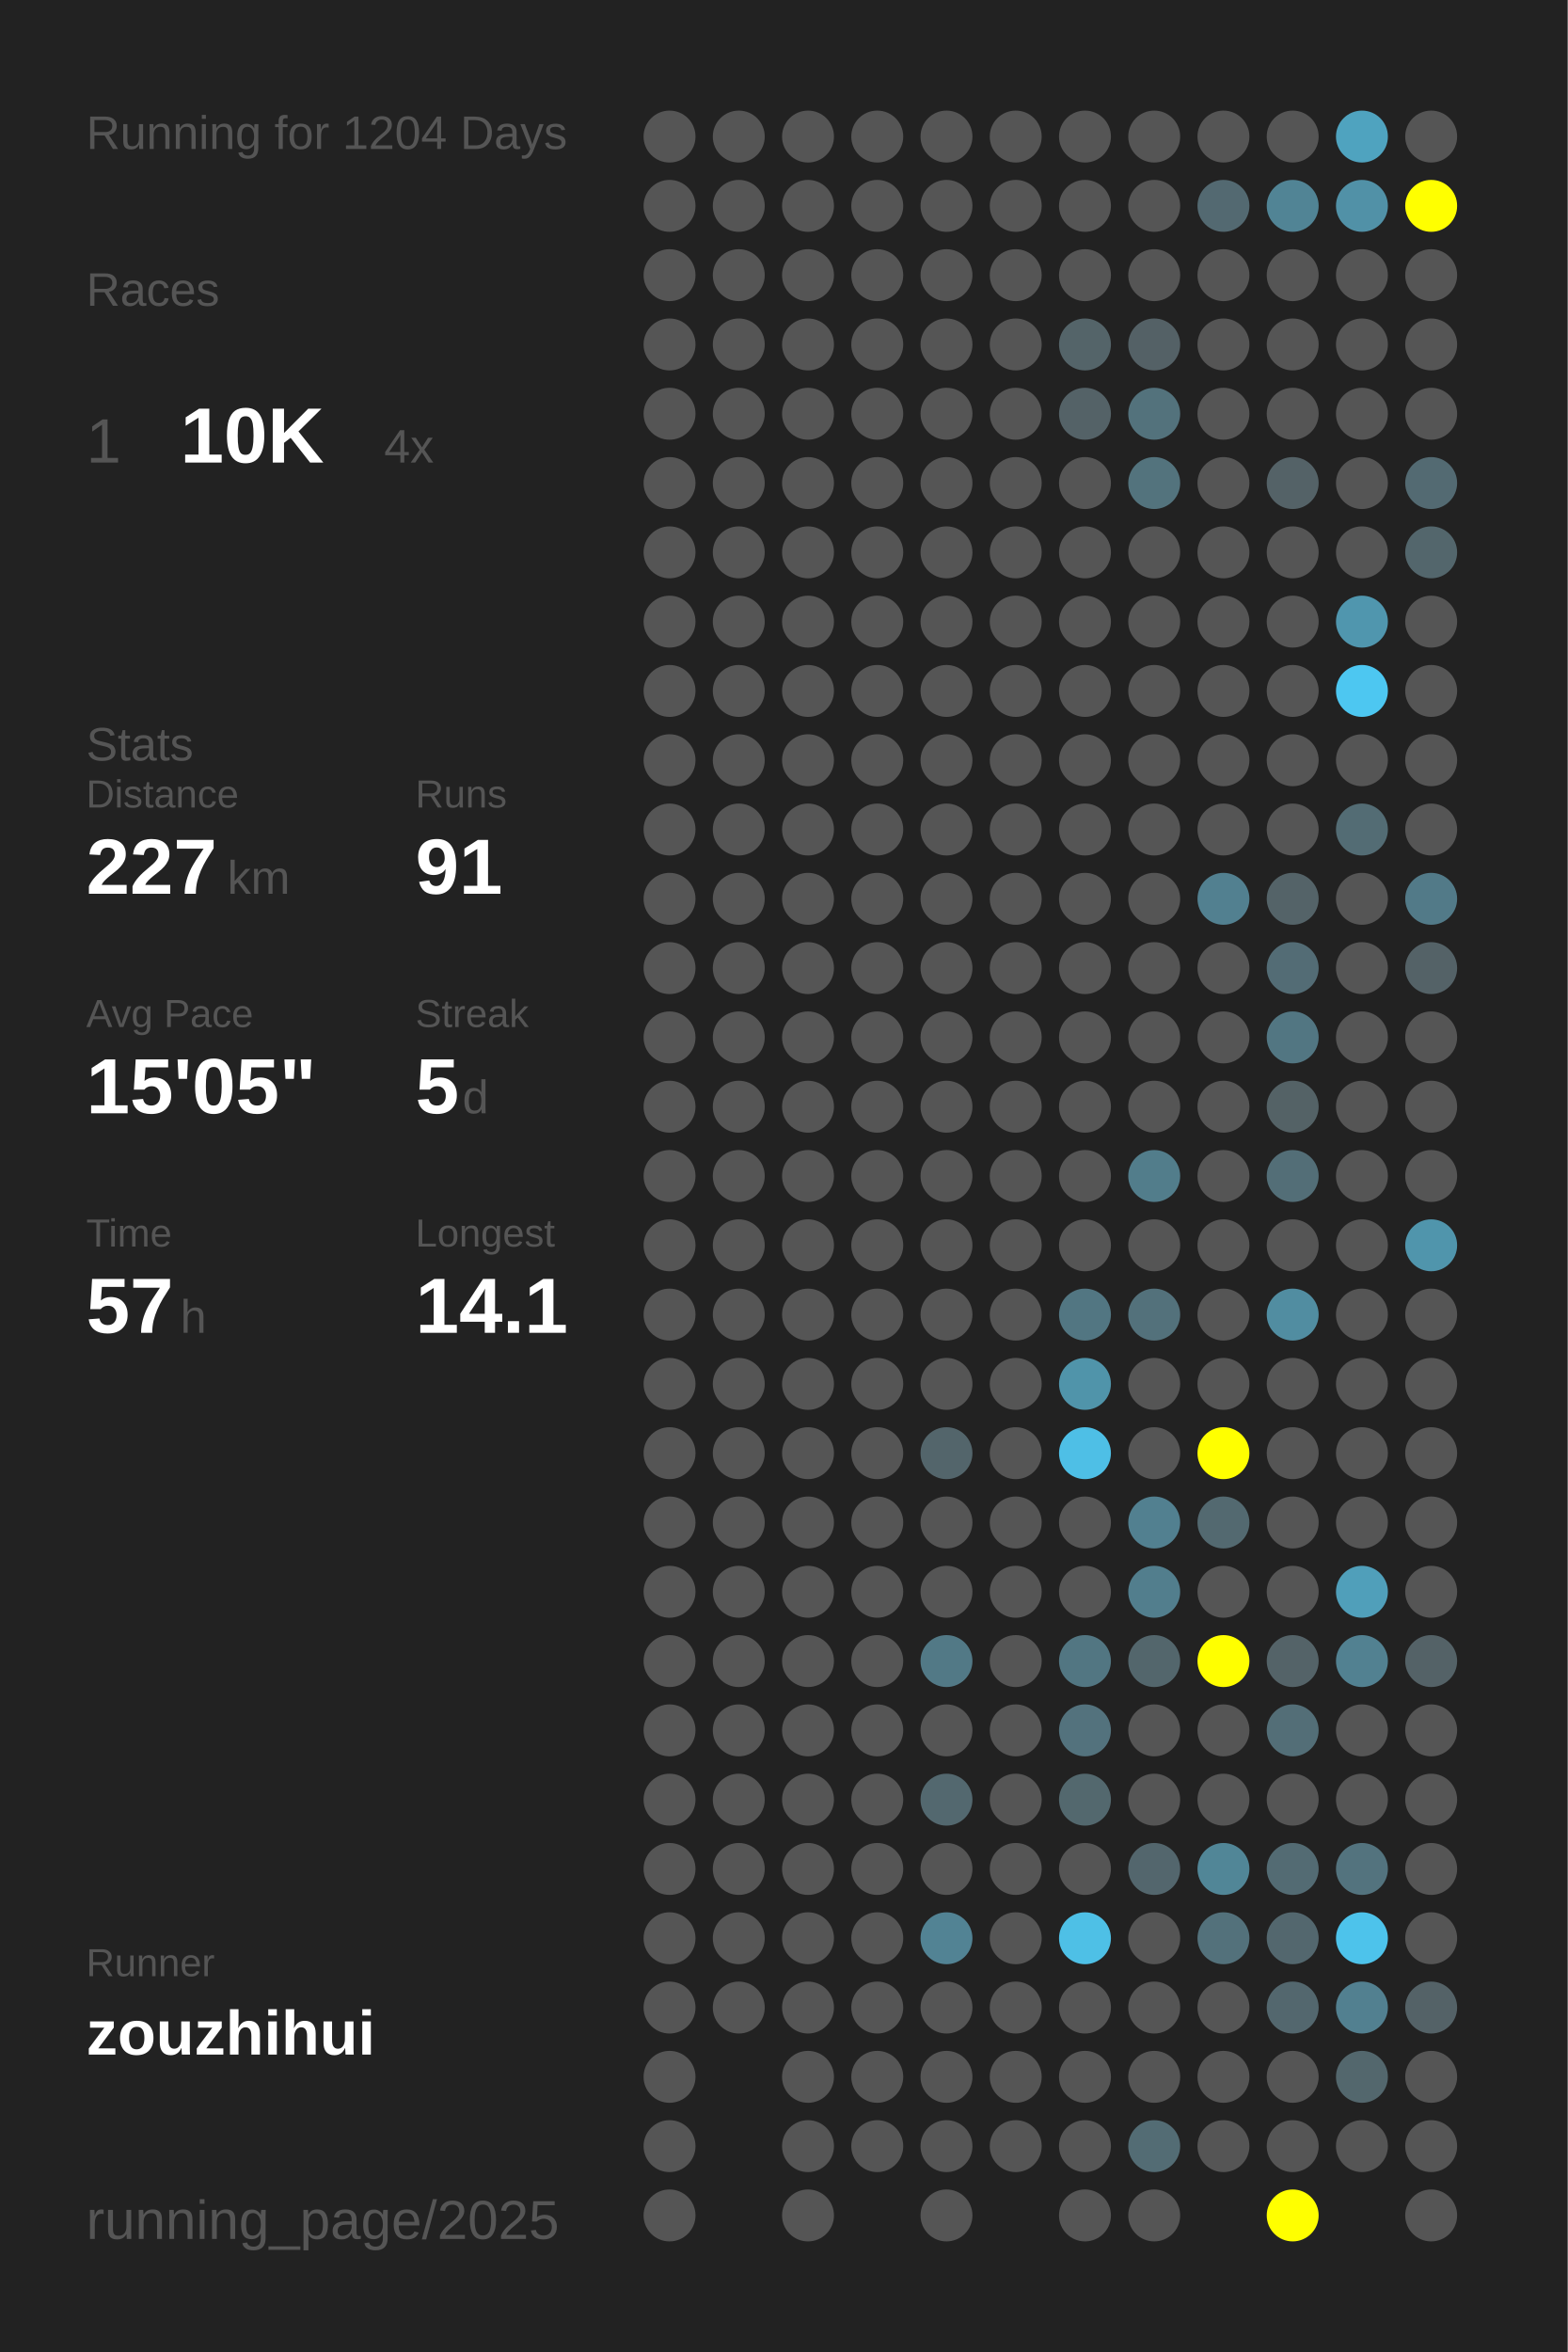
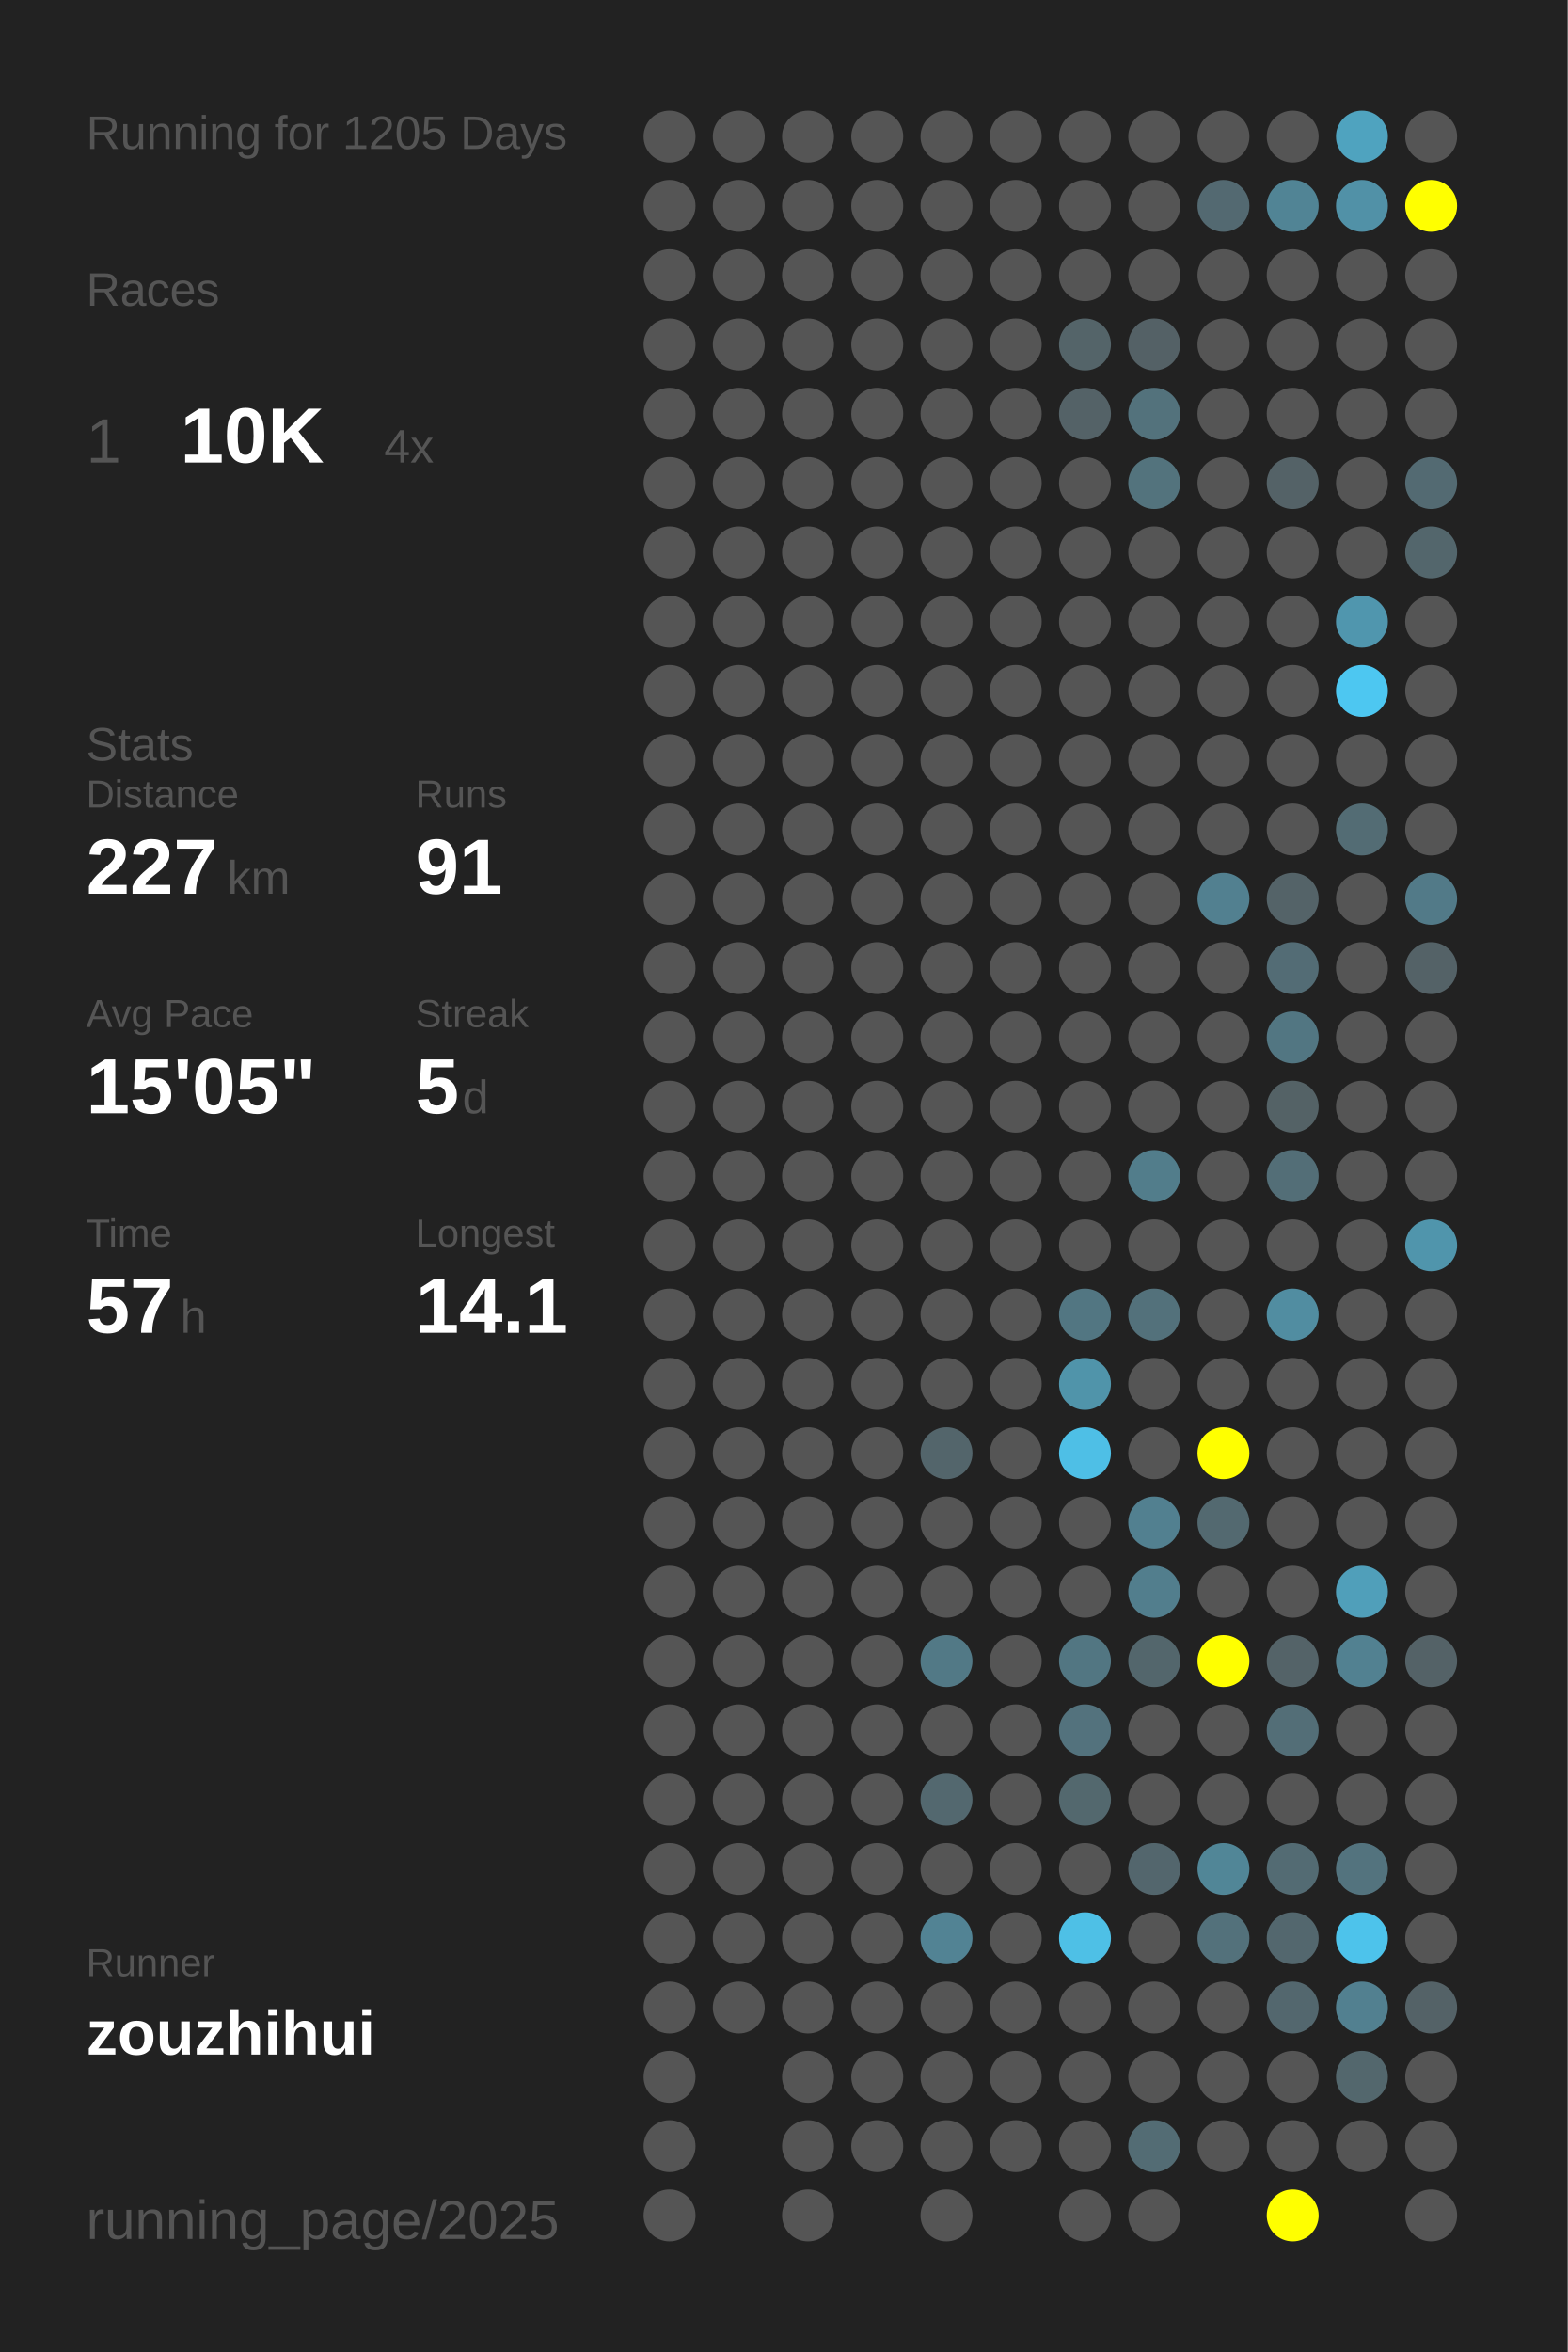
<svg xmlns="http://www.w3.org/2000/svg" baseProfile="full" height="300mm" version="1.1" viewBox="0,0,200,300" width="200mm">
  <defs />
  <rect fill="#222222" height="300" width="200" x="0" y="0" />
-   <text fill="#555555" style="font-size:6px; font-family:Arial;" x="11" y="19">Running for 1204 Days</text>
+   <text fill="#555555" style="font-size:6px; font-family:Arial;" x="11" y="19">Running for 1205 Days</text>
  <text fill="#555555" style="font-size:6px; font-family:Arial;" x="11" y="39">Races</text>
  <text fill="#555555" style="font-size:8px; font-family:Arial;" x="11" y="59">1</text>
  <text fill="#FFFFFF" style="font-size:10px; font-family:Arial; font-weight:bold;" x="23" y="59">10K</text>
  <text fill="#555555" style="font-size:6px; font-family:Arial;" x="49" y="59">4x</text>
  <text fill="#555555" style="font-size:6px; font-family:Arial;" x="11" y="97">Stats</text>
  <text fill="#555555" style="font-size:5px; font-family:Arial;" x="11" y="103">Distance</text>
  <text fill="#FFFFFF" style="font-size:10px; font-family:Arial; font-weight:bold;" x="11" y="114">227</text>
  <text fill="#555555" style="font-size:6px; font-family:Arial;" x="29" y="114">km</text>
  <text fill="#555555" style="font-size:5px; font-family:Arial;" x="53" y="103">Runs</text>
  <text fill="#FFFFFF" style="font-size:10px; font-family:Arial; font-weight:bold;" x="53" y="114">91</text>
  <text fill="#555555" style="font-size:5px; font-family:Arial;" x="11" y="131">Avg Pace</text>
  <text fill="#FFFFFF" style="font-size:10px; font-family:Arial; font-weight:bold;" x="11" y="142">15'05"</text>
  <text fill="#555555" style="font-size:5px; font-family:Arial;" x="53" y="131">Streak</text>
  <text fill="#FFFFFF" style="font-size:10px; font-family:Arial; font-weight:bold;" x="53" y="142">5</text>
  <text fill="#555555" style="font-size:6px; font-family:Arial;" x="59" y="142">d</text>
  <text fill="#555555" style="font-size:5px; font-family:Arial;" x="11" y="159">Time</text>
  <text fill="#FFFFFF" style="font-size:10px; font-family:Arial; font-weight:bold;" x="11" y="170">57</text>
  <text fill="#555555" style="font-size:6px; font-family:Arial;" x="23" y="170">h</text>
  <text fill="#555555" style="font-size:5px; font-family:Arial;" x="53" y="159">Longest</text>
  <text fill="#FFFFFF" style="font-size:10px; font-family:Arial; font-weight:bold;" x="53" y="170">14.1</text>
  <text fill="#555555" style="font-size:5px; font-family:Arial;" x="11" y="252.065">Runner</text>
  <text fill="#FFFFFF" style="font-size:8px; font-family:Arial; font-weight:bold;" x="11" y="262.065">zouzhihui</text>
  <text fill="#555555" style="font-size:7px; font-family:Arial;" x="11" y="285.581">running_page/2025</text>
  <circle cx="85.417" cy="17.419" fill="#555555" r="3.312" />
  <circle cx="85.417" cy="26.258" fill="#555555" r="3.312" />
  <circle cx="85.417" cy="35.097" fill="#555555" r="3.312" />
  <circle cx="85.417" cy="43.935" fill="#555555" r="3.312" />
  <circle cx="85.417" cy="52.774" fill="#555555" r="3.312" />
  <circle cx="85.417" cy="61.613" fill="#555555" r="3.312" />
  <circle cx="85.417" cy="70.452" fill="#555555" r="3.312" />
  <circle cx="85.417" cy="79.29" fill="#555555" r="3.312" />
  <circle cx="85.417" cy="88.129" fill="#555555" r="3.312" />
  <circle cx="85.417" cy="96.968" fill="#555555" r="3.312" />
  <circle cx="85.417" cy="105.806" fill="#555555" r="3.312" />
  <circle cx="85.417" cy="114.645" fill="#555555" r="3.312" />
  <circle cx="85.417" cy="123.484" fill="#555555" r="3.312" />
  <circle cx="85.417" cy="132.323" fill="#555555" r="3.312" />
  <circle cx="85.417" cy="141.161" fill="#555555" r="3.312" />
  <circle cx="85.417" cy="150" fill="#555555" r="3.312" />
  <circle cx="85.417" cy="158.839" fill="#555555" r="3.312" />
  <circle cx="85.417" cy="167.677" fill="#555555" r="3.312" />
  <circle cx="85.417" cy="176.516" fill="#555555" r="3.312" />
  <circle cx="85.417" cy="185.355" fill="#555555" r="3.312" />
  <circle cx="85.417" cy="194.194" fill="#555555" r="3.312" />
  <circle cx="85.417" cy="203.032" fill="#555555" r="3.312" />
  <circle cx="85.417" cy="211.871" fill="#555555" r="3.312" />
  <circle cx="85.417" cy="220.71" fill="#555555" r="3.312" />
  <circle cx="85.417" cy="229.548" fill="#555555" r="3.312" />
  <circle cx="85.417" cy="238.387" fill="#555555" r="3.312" />
  <circle cx="85.417" cy="247.226" fill="#555555" r="3.312" />
  <circle cx="85.417" cy="256.065" fill="#555555" r="3.312" />
  <circle cx="85.417" cy="264.903" fill="#555555" r="3.312" />
  <circle cx="85.417" cy="273.742" fill="#555555" r="3.312" />
  <circle cx="85.417" cy="282.581" fill="#555555" r="3.312" />
  <circle cx="94.25" cy="17.419" fill="#555555" r="3.312" />
  <circle cx="94.25" cy="26.258" fill="#555555" r="3.312" />
  <circle cx="94.25" cy="35.097" fill="#555555" r="3.312" />
  <circle cx="94.25" cy="43.935" fill="#555555" r="3.312" />
  <circle cx="94.25" cy="52.774" fill="#555555" r="3.312" />
  <circle cx="94.25" cy="61.613" fill="#555555" r="3.312" />
  <circle cx="94.25" cy="70.452" fill="#555555" r="3.312" />
  <circle cx="94.25" cy="79.29" fill="#555555" r="3.312" />
  <circle cx="94.25" cy="88.129" fill="#555555" r="3.312" />
  <circle cx="94.25" cy="96.968" fill="#555555" r="3.312" />
  <circle cx="94.25" cy="105.806" fill="#555555" r="3.312" />
  <circle cx="94.25" cy="114.645" fill="#555555" r="3.312" />
  <circle cx="94.25" cy="123.484" fill="#555555" r="3.312" />
  <circle cx="94.25" cy="132.323" fill="#555555" r="3.312" />
  <circle cx="94.25" cy="141.161" fill="#555555" r="3.312" />
  <circle cx="94.25" cy="150" fill="#555555" r="3.312" />
  <circle cx="94.25" cy="158.839" fill="#555555" r="3.312" />
  <circle cx="94.25" cy="167.677" fill="#555555" r="3.312" />
  <circle cx="94.25" cy="176.516" fill="#555555" r="3.312" />
  <circle cx="94.25" cy="185.355" fill="#555555" r="3.312" />
  <circle cx="94.25" cy="194.194" fill="#555555" r="3.312" />
  <circle cx="94.25" cy="203.032" fill="#555555" r="3.312" />
  <circle cx="94.25" cy="211.871" fill="#555555" r="3.312" />
  <circle cx="94.25" cy="220.71" fill="#555555" r="3.312" />
  <circle cx="94.25" cy="229.548" fill="#555555" r="3.312" />
  <circle cx="94.25" cy="238.387" fill="#555555" r="3.312" />
  <circle cx="94.25" cy="247.226" fill="#555555" r="3.312" />
  <circle cx="94.25" cy="256.065" fill="#555555" r="3.312" />
  <circle cx="103.083" cy="17.419" fill="#555555" r="3.312" />
  <circle cx="103.083" cy="26.258" fill="#555555" r="3.312" />
  <circle cx="103.083" cy="35.097" fill="#555555" r="3.312" />
  <circle cx="103.083" cy="43.935" fill="#555555" r="3.312" />
  <circle cx="103.083" cy="52.774" fill="#555555" r="3.312" />
  <circle cx="103.083" cy="61.613" fill="#555555" r="3.312" />
  <circle cx="103.083" cy="70.452" fill="#555555" r="3.312" />
  <circle cx="103.083" cy="79.29" fill="#555555" r="3.312" />
  <circle cx="103.083" cy="88.129" fill="#555555" r="3.312" />
  <circle cx="103.083" cy="96.968" fill="#555555" r="3.312" />
  <circle cx="103.083" cy="105.806" fill="#555555" r="3.312" />
  <circle cx="103.083" cy="114.645" fill="#555555" r="3.312" />
  <circle cx="103.083" cy="123.484" fill="#555555" r="3.312" />
  <circle cx="103.083" cy="132.323" fill="#555555" r="3.312" />
  <circle cx="103.083" cy="141.161" fill="#555555" r="3.312" />
  <circle cx="103.083" cy="150" fill="#555555" r="3.312" />
  <circle cx="103.083" cy="158.839" fill="#555555" r="3.312" />
  <circle cx="103.083" cy="167.677" fill="#555555" r="3.312" />
  <circle cx="103.083" cy="176.516" fill="#555555" r="3.312" />
  <circle cx="103.083" cy="185.355" fill="#555555" r="3.312" />
  <circle cx="103.083" cy="194.194" fill="#555555" r="3.312" />
  <circle cx="103.083" cy="203.032" fill="#555555" r="3.312" />
  <circle cx="103.083" cy="211.871" fill="#555555" r="3.312" />
  <circle cx="103.083" cy="220.71" fill="#555555" r="3.312" />
  <circle cx="103.083" cy="229.548" fill="#555555" r="3.312" />
  <circle cx="103.083" cy="238.387" fill="#555555" r="3.312" />
  <circle cx="103.083" cy="247.226" fill="#555555" r="3.312" />
  <circle cx="103.083" cy="256.065" fill="#555555" r="3.312" />
  <circle cx="103.083" cy="264.903" fill="#555555" r="3.312" />
  <circle cx="103.083" cy="273.742" fill="#555555" r="3.312" />
  <circle cx="103.083" cy="282.581" fill="#555555" r="3.312" />
  <circle cx="111.917" cy="17.419" fill="#555555" r="3.312" />
  <circle cx="111.917" cy="26.258" fill="#555555" r="3.312" />
  <circle cx="111.917" cy="35.097" fill="#555555" r="3.312" />
  <circle cx="111.917" cy="43.935" fill="#555555" r="3.312" />
  <circle cx="111.917" cy="52.774" fill="#555555" r="3.312" />
  <circle cx="111.917" cy="61.613" fill="#555555" r="3.312" />
  <circle cx="111.917" cy="70.452" fill="#555555" r="3.312" />
  <circle cx="111.917" cy="79.29" fill="#555555" r="3.312" />
  <circle cx="111.917" cy="88.129" fill="#555555" r="3.312" />
  <circle cx="111.917" cy="96.968" fill="#555555" r="3.312" />
  <circle cx="111.917" cy="105.806" fill="#555555" r="3.312" />
  <circle cx="111.917" cy="114.645" fill="#555555" r="3.312" />
  <circle cx="111.917" cy="123.484" fill="#555555" r="3.312" />
  <circle cx="111.917" cy="132.323" fill="#555555" r="3.312" />
  <circle cx="111.917" cy="141.161" fill="#555555" r="3.312" />
  <circle cx="111.917" cy="150" fill="#555555" r="3.312" />
  <circle cx="111.917" cy="158.839" fill="#555555" r="3.312" />
  <circle cx="111.917" cy="167.677" fill="#555555" r="3.312" />
  <circle cx="111.917" cy="176.516" fill="#555555" r="3.312" />
  <circle cx="111.917" cy="185.355" fill="#555555" r="3.312" />
  <circle cx="111.917" cy="194.194" fill="#555555" r="3.312" />
  <circle cx="111.917" cy="203.032" fill="#555555" r="3.312" />
  <circle cx="111.917" cy="211.871" fill="#555555" r="3.312" />
  <circle cx="111.917" cy="220.71" fill="#555555" r="3.312" />
  <circle cx="111.917" cy="229.548" fill="#555555" r="3.312" />
  <circle cx="111.917" cy="238.387" fill="#555555" r="3.312" />
  <circle cx="111.917" cy="247.226" fill="#555555" r="3.312" />
  <circle cx="111.917" cy="256.065" fill="#555555" r="3.312" />
  <circle cx="111.917" cy="264.903" fill="#555555" r="3.312" />
  <circle cx="111.917" cy="273.742" fill="#555555" r="3.312" />
  <circle cx="120.75" cy="17.419" fill="#555555" r="3.312" />
  <circle cx="120.75" cy="26.258" fill="#555555" r="3.312" />
  <circle cx="120.75" cy="35.097" fill="#555555" r="3.312" />
  <circle cx="120.75" cy="43.935" fill="#555555" r="3.312" />
  <circle cx="120.75" cy="52.774" fill="#555555" r="3.312" />
  <circle cx="120.75" cy="61.613" fill="#555555" r="3.312" />
  <circle cx="120.75" cy="70.452" fill="#555555" r="3.312" />
  <circle cx="120.75" cy="79.29" fill="#555555" r="3.312" />
  <circle cx="120.75" cy="88.129" fill="#555555" r="3.312" />
  <circle cx="120.75" cy="96.968" fill="#555555" r="3.312" />
  <circle cx="120.75" cy="105.806" fill="#555555" r="3.312" />
  <circle cx="120.75" cy="114.645" fill="#555555" r="3.312" />
  <circle cx="120.75" cy="123.484" fill="#555555" r="3.312" />
  <circle cx="120.75" cy="132.323" fill="#555555" r="3.312" />
  <circle cx="120.75" cy="141.161" fill="#555555" r="3.312" />
  <circle cx="120.75" cy="150" fill="#555555" r="3.312" />
  <circle cx="120.75" cy="158.839" fill="#555555" r="3.312" />
  <circle cx="120.75" cy="167.677" fill="#555555" r="3.312" />
  <circle cx="120.75" cy="176.516" fill="#555555" r="3.312" />
  <circle cx="120.75" cy="185.355" fill="#53656b" r="3.312" />
  <circle cx="120.75" cy="194.194" fill="#555555" r="3.312" />
  <circle cx="120.75" cy="203.032" fill="#555555" r="3.312" />
  <circle cx="120.75" cy="211.871" fill="#527986" r="3.312" />
  <circle cx="120.75" cy="220.71" fill="#555555" r="3.312" />
  <circle cx="120.75" cy="229.548" fill="#53686f" r="3.312" />
  <circle cx="120.75" cy="238.387" fill="#555555" r="3.312" />
  <circle cx="120.75" cy="247.226" fill="#528394" r="3.312" />
  <circle cx="120.75" cy="256.065" fill="#555555" r="3.312" />
  <circle cx="120.75" cy="264.903" fill="#555555" r="3.312" />
  <circle cx="120.75" cy="273.742" fill="#555555" r="3.312" />
  <circle cx="120.75" cy="282.581" fill="#555555" r="3.312" />
  <circle cx="129.583" cy="17.419" fill="#555555" r="3.312" />
  <circle cx="129.583" cy="26.258" fill="#555555" r="3.312" />
  <circle cx="129.583" cy="35.097" fill="#555555" r="3.312" />
  <circle cx="129.583" cy="43.935" fill="#555555" r="3.312" />
  <circle cx="129.583" cy="52.774" fill="#555555" r="3.312" />
  <circle cx="129.583" cy="61.613" fill="#555555" r="3.312" />
  <circle cx="129.583" cy="70.452" fill="#555555" r="3.312" />
  <circle cx="129.583" cy="79.29" fill="#555555" r="3.312" />
  <circle cx="129.583" cy="88.129" fill="#555555" r="3.312" />
  <circle cx="129.583" cy="96.968" fill="#555555" r="3.312" />
  <circle cx="129.583" cy="105.806" fill="#555555" r="3.312" />
  <circle cx="129.583" cy="114.645" fill="#555555" r="3.312" />
  <circle cx="129.583" cy="123.484" fill="#555555" r="3.312" />
  <circle cx="129.583" cy="132.323" fill="#555555" r="3.312" />
  <circle cx="129.583" cy="141.161" fill="#555555" r="3.312" />
  <circle cx="129.583" cy="150" fill="#555555" r="3.312" />
  <circle cx="129.583" cy="158.839" fill="#555555" r="3.312" />
  <circle cx="129.583" cy="167.677" fill="#555555" r="3.312" />
  <circle cx="129.583" cy="176.516" fill="#555555" r="3.312" />
  <circle cx="129.583" cy="185.355" fill="#555555" r="3.312" />
  <circle cx="129.583" cy="194.194" fill="#555555" r="3.312" />
  <circle cx="129.583" cy="203.032" fill="#555555" r="3.312" />
  <circle cx="129.583" cy="211.871" fill="#555555" r="3.312" />
  <circle cx="129.583" cy="220.71" fill="#555555" r="3.312" />
  <circle cx="129.583" cy="229.548" fill="#555555" r="3.312" />
  <circle cx="129.583" cy="238.387" fill="#555555" r="3.312" />
  <circle cx="129.583" cy="247.226" fill="#555555" r="3.312" />
  <circle cx="129.583" cy="256.065" fill="#555555" r="3.312" />
  <circle cx="129.583" cy="264.903" fill="#555555" r="3.312" />
  <circle cx="129.583" cy="273.742" fill="#555555" r="3.312" />
  <circle cx="138.417" cy="17.419" fill="#555555" r="3.312" />
  <circle cx="138.417" cy="26.258" fill="#555555" r="3.312" />
  <circle cx="138.417" cy="35.097" fill="#555555" r="3.312" />
  <circle cx="138.417" cy="43.935" fill="#546469" r="3.312" />
  <circle cx="138.417" cy="52.774" fill="#546267" r="3.312" />
  <circle cx="138.417" cy="61.613" fill="#555555" r="3.312" />
  <circle cx="138.417" cy="70.452" fill="#555555" r="3.312" />
  <circle cx="138.417" cy="79.29" fill="#555555" r="3.312" />
  <circle cx="138.417" cy="88.129" fill="#555555" r="3.312" />
  <circle cx="138.417" cy="96.968" fill="#555555" r="3.312" />
  <circle cx="138.417" cy="105.806" fill="#555555" r="3.312" />
  <circle cx="138.417" cy="114.645" fill="#555555" r="3.312" />
  <circle cx="138.417" cy="123.484" fill="#555555" r="3.312" />
  <circle cx="138.417" cy="132.323" fill="#555555" r="3.312" />
  <circle cx="138.417" cy="141.161" fill="#555555" r="3.312" />
  <circle cx="138.417" cy="150" fill="#555555" r="3.312" />
  <circle cx="138.417" cy="158.839" fill="#555555" r="3.312" />
  <circle cx="138.417" cy="167.677" fill="#527682" r="3.312" />
  <circle cx="138.417" cy="176.516" fill="#5094aa" r="3.312" />
  <circle cx="138.417" cy="185.355" fill="#4ebfe6" r="3.312" />
  <circle cx="138.417" cy="194.194" fill="#555555" r="3.312" />
  <circle cx="138.417" cy="203.032" fill="#555555" r="3.312" />
  <circle cx="138.417" cy="211.871" fill="#527682" r="3.312" />
  <circle cx="138.417" cy="220.71" fill="#53727d" r="3.312" />
  <circle cx="138.417" cy="229.548" fill="#53686e" r="3.312" />
  <circle cx="138.417" cy="238.387" fill="#555555" r="3.312" />
  <circle cx="138.417" cy="247.226" fill="#4ec0e6" r="3.312" />
  <circle cx="138.417" cy="256.065" fill="#555555" r="3.312" />
  <circle cx="138.417" cy="264.903" fill="#555555" r="3.312" />
  <circle cx="138.417" cy="273.742" fill="#555555" r="3.312" />
  <circle cx="138.417" cy="282.581" fill="#555555" r="3.312" />
  <circle cx="147.25" cy="17.419" fill="#555555" r="3.312" />
  <circle cx="147.25" cy="26.258" fill="#555555" r="3.312" />
  <circle cx="147.25" cy="35.097" fill="#555555" r="3.312" />
  <circle cx="147.25" cy="43.935" fill="#546166" r="3.312" />
  <circle cx="147.25" cy="52.774" fill="#53727c" r="3.312" />
  <circle cx="147.25" cy="61.613" fill="#53737d" r="3.312" />
  <circle cx="147.25" cy="70.452" fill="#555555" r="3.312" />
  <circle cx="147.25" cy="79.29" fill="#555555" r="3.312" />
  <circle cx="147.25" cy="88.129" fill="#555555" r="3.312" />
  <circle cx="147.25" cy="96.968" fill="#555555" r="3.312" />
  <circle cx="147.25" cy="105.806" fill="#555555" r="3.312" />
  <circle cx="147.25" cy="114.645" fill="#555555" r="3.312" />
  <circle cx="147.25" cy="123.484" fill="#555555" r="3.312" />
  <circle cx="147.25" cy="132.323" fill="#555555" r="3.312" />
  <circle cx="147.25" cy="141.161" fill="#555555" r="3.312" />
  <circle cx="147.25" cy="150" fill="#527d8b" r="3.312" />
  <circle cx="147.25" cy="158.839" fill="#555555" r="3.312" />
  <circle cx="147.25" cy="167.677" fill="#53717b" r="3.312" />
  <circle cx="147.25" cy="176.516" fill="#555555" r="3.312" />
  <circle cx="147.25" cy="185.355" fill="#555555" r="3.312" />
  <circle cx="147.25" cy="194.194" fill="#528090" r="3.312" />
  <circle cx="147.25" cy="203.032" fill="#527e8d" r="3.312" />
  <circle cx="147.25" cy="211.871" fill="#53666c" r="3.312" />
  <circle cx="147.25" cy="220.71" fill="#555555" r="3.312" />
  <circle cx="147.25" cy="229.548" fill="#555555" r="3.312" />
  <circle cx="147.25" cy="238.387" fill="#53666d" r="3.312" />
  <circle cx="147.25" cy="247.226" fill="#555555" r="3.312" />
  <circle cx="147.25" cy="256.065" fill="#555555" r="3.312" />
  <circle cx="147.25" cy="264.903" fill="#555555" r="3.312" />
  <circle cx="147.25" cy="273.742" fill="#536c74" r="3.312" />
  <circle cx="147.25" cy="282.581" fill="#555555" r="3.312" />
  <circle cx="156.083" cy="17.419" fill="#555555" r="3.312" />
  <circle cx="156.083" cy="26.258" fill="#536971" r="3.312" />
  <circle cx="156.083" cy="35.097" fill="#555555" r="3.312" />
  <circle cx="156.083" cy="43.935" fill="#555555" r="3.312" />
  <circle cx="156.083" cy="52.774" fill="#555555" r="3.312" />
  <circle cx="156.083" cy="61.613" fill="#555555" r="3.312" />
  <circle cx="156.083" cy="70.452" fill="#555555" r="3.312" />
  <circle cx="156.083" cy="79.29" fill="#555555" r="3.312" />
  <circle cx="156.083" cy="88.129" fill="#555555" r="3.312" />
  <circle cx="156.083" cy="96.968" fill="#555555" r="3.312" />
  <circle cx="156.083" cy="105.806" fill="#555555" r="3.312" />
  <circle cx="156.083" cy="114.645" fill="#528090" r="3.312" />
  <circle cx="156.083" cy="123.484" fill="#555555" r="3.312" />
  <circle cx="156.083" cy="132.323" fill="#555555" r="3.312" />
  <circle cx="156.083" cy="141.161" fill="#555555" r="3.312" />
  <circle cx="156.083" cy="150" fill="#555555" r="3.312" />
  <circle cx="156.083" cy="158.839" fill="#555555" r="3.312" />
  <circle cx="156.083" cy="167.677" fill="#555555" r="3.312" />
  <circle cx="156.083" cy="176.516" fill="#555555" r="3.312" />
  <circle cx="156.083" cy="185.355" fill="#FFFF00" r="3.312" />
  <circle cx="156.083" cy="194.194" fill="#536970" r="3.312" />
  <circle cx="156.083" cy="203.032" fill="#555555" r="3.312" />
  <circle cx="156.083" cy="211.871" fill="#FFFF00" r="3.312" />
  <circle cx="156.083" cy="220.71" fill="#555555" r="3.312" />
  <circle cx="156.083" cy="229.548" fill="#555555" r="3.312" />
  <circle cx="156.083" cy="238.387" fill="#518697" r="3.312" />
  <circle cx="156.083" cy="247.226" fill="#53717b" r="3.312" />
  <circle cx="156.083" cy="256.065" fill="#555555" r="3.312" />
  <circle cx="156.083" cy="264.903" fill="#555555" r="3.312" />
  <circle cx="156.083" cy="273.742" fill="#555555" r="3.312" />
  <circle cx="164.917" cy="17.419" fill="#555555" r="3.312" />
  <circle cx="164.917" cy="26.258" fill="#518495" r="3.312" />
  <circle cx="164.917" cy="35.097" fill="#555555" r="3.312" />
  <circle cx="164.917" cy="43.935" fill="#555555" r="3.312" />
  <circle cx="164.917" cy="52.774" fill="#555555" r="3.312" />
  <circle cx="164.917" cy="61.613" fill="#546267" r="3.312" />
  <circle cx="164.917" cy="70.452" fill="#555555" r="3.312" />
  <circle cx="164.917" cy="79.29" fill="#555555" r="3.312" />
  <circle cx="164.917" cy="88.129" fill="#555555" r="3.312" />
  <circle cx="164.917" cy="96.968" fill="#555555" r="3.312" />
  <circle cx="164.917" cy="105.806" fill="#555555" r="3.312" />
  <circle cx="164.917" cy="114.645" fill="#546368" r="3.312" />
  <circle cx="164.917" cy="123.484" fill="#536c75" r="3.312" />
  <circle cx="164.917" cy="132.323" fill="#527682" r="3.312" />
  <circle cx="164.917" cy="141.161" fill="#546266" r="3.312" />
  <circle cx="164.917" cy="150" fill="#536e77" r="3.312" />
  <circle cx="164.917" cy="158.839" fill="#555555" r="3.312" />
  <circle cx="164.917" cy="167.677" fill="#518da1" r="3.312" />
  <circle cx="164.917" cy="176.516" fill="#555555" r="3.312" />
  <circle cx="164.917" cy="185.355" fill="#555555" r="3.312" />
  <circle cx="164.917" cy="194.194" fill="#555555" r="3.312" />
  <circle cx="164.917" cy="203.032" fill="#555555" r="3.312" />
  <circle cx="164.917" cy="211.871" fill="#546368" r="3.312" />
  <circle cx="164.917" cy="220.71" fill="#536e77" r="3.312" />
  <circle cx="164.917" cy="229.548" fill="#555555" r="3.312" />
  <circle cx="164.917" cy="238.387" fill="#536b73" r="3.312" />
  <circle cx="164.917" cy="247.226" fill="#53676e" r="3.312" />
  <circle cx="164.917" cy="256.065" fill="#53676e" r="3.312" />
  <circle cx="164.917" cy="264.903" fill="#555555" r="3.312" />
  <circle cx="164.917" cy="273.742" fill="#555555" r="3.312" />
  <circle cx="164.917" cy="282.581" fill="#FFFF00" r="3.312" />
  <circle cx="173.75" cy="17.419" fill="#4fa3bf" r="3.312" />
  <circle cx="173.75" cy="26.258" fill="#5191a7" r="3.312" />
  <circle cx="173.75" cy="35.097" fill="#555555" r="3.312" />
  <circle cx="173.75" cy="43.935" fill="#555555" r="3.312" />
  <circle cx="173.75" cy="52.774" fill="#555555" r="3.312" />
  <circle cx="173.75" cy="61.613" fill="#555555" r="3.312" />
  <circle cx="173.75" cy="70.452" fill="#555555" r="3.312" />
  <circle cx="173.75" cy="79.29" fill="#5096ae" r="3.312" />
  <circle cx="173.75" cy="88.129" fill="#4dc7f1" r="3.312" />
  <circle cx="173.75" cy="96.968" fill="#555555" r="3.312" />
  <circle cx="173.75" cy="105.806" fill="#536c74" r="3.312" />
  <circle cx="173.75" cy="114.645" fill="#555555" r="3.312" />
  <circle cx="173.75" cy="123.484" fill="#555555" r="3.312" />
  <circle cx="173.75" cy="132.323" fill="#555555" r="3.312" />
  <circle cx="173.75" cy="141.161" fill="#555555" r="3.312" />
  <circle cx="173.75" cy="150" fill="#555555" r="3.312" />
  <circle cx="173.75" cy="158.839" fill="#555555" r="3.312" />
  <circle cx="173.75" cy="167.677" fill="#555555" r="3.312" />
  <circle cx="173.75" cy="176.516" fill="#555555" r="3.312" />
  <circle cx="173.75" cy="185.355" fill="#555555" r="3.312" />
  <circle cx="173.75" cy="194.194" fill="#555555" r="3.312" />
  <circle cx="173.75" cy="203.032" fill="#509fba" r="3.312" />
  <circle cx="173.75" cy="211.871" fill="#528191" r="3.312" />
  <circle cx="173.75" cy="220.71" fill="#555555" r="3.312" />
  <circle cx="173.75" cy="229.548" fill="#555555" r="3.312" />
  <circle cx="173.75" cy="238.387" fill="#53737e" r="3.312" />
  <circle cx="173.75" cy="247.226" fill="#4dc3eb" r="3.312" />
  <circle cx="173.75" cy="256.065" fill="#528090" r="3.312" />
  <circle cx="173.75" cy="264.903" fill="#53676d" r="3.312" />
  <circle cx="173.75" cy="273.742" fill="#555555" r="3.312" />
  <circle cx="182.583" cy="17.419" fill="#555555" r="3.312" />
  <circle cx="182.583" cy="26.258" fill="#FFFF00" r="3.312" />
  <circle cx="182.583" cy="35.097" fill="#555555" r="3.312" />
  <circle cx="182.583" cy="43.935" fill="#555555" r="3.312" />
  <circle cx="182.583" cy="52.774" fill="#555555" r="3.312" />
  <circle cx="182.583" cy="61.613" fill="#536a72" r="3.312" />
  <circle cx="182.583" cy="70.452" fill="#53666c" r="3.312" />
  <circle cx="182.583" cy="79.29" fill="#555555" r="3.312" />
  <circle cx="182.583" cy="88.129" fill="#555555" r="3.312" />
  <circle cx="182.583" cy="96.968" fill="#555555" r="3.312" />
  <circle cx="182.583" cy="105.806" fill="#555555" r="3.312" />
  <circle cx="182.583" cy="114.645" fill="#527a88" r="3.312" />
  <circle cx="182.583" cy="123.484" fill="#546267" r="3.312" />
  <circle cx="182.583" cy="132.323" fill="#555555" r="3.312" />
  <circle cx="182.583" cy="141.161" fill="#555555" r="3.312" />
  <circle cx="182.583" cy="150" fill="#555555" r="3.312" />
  <circle cx="182.583" cy="158.839" fill="#5095ac" r="3.312" />
  <circle cx="182.583" cy="167.677" fill="#555555" r="3.312" />
  <circle cx="182.583" cy="176.516" fill="#555555" r="3.312" />
  <circle cx="182.583" cy="185.355" fill="#555555" r="3.312" />
  <circle cx="182.583" cy="194.194" fill="#555555" r="3.312" />
  <circle cx="182.583" cy="203.032" fill="#555555" r="3.312" />
  <circle cx="182.583" cy="211.871" fill="#546267" r="3.312" />
  <circle cx="182.583" cy="220.71" fill="#555555" r="3.312" />
  <circle cx="182.583" cy="229.548" fill="#555555" r="3.312" />
  <circle cx="182.583" cy="238.387" fill="#555555" r="3.312" />
  <circle cx="182.583" cy="247.226" fill="#555555" r="3.312" />
  <circle cx="182.583" cy="256.065" fill="#546267" r="3.312" />
  <circle cx="182.583" cy="264.903" fill="#555555" r="3.312" />
  <circle cx="182.583" cy="273.742" fill="#555555" r="3.312" />
  <circle cx="182.583" cy="282.581" fill="#555555" r="3.312" />
</svg>
